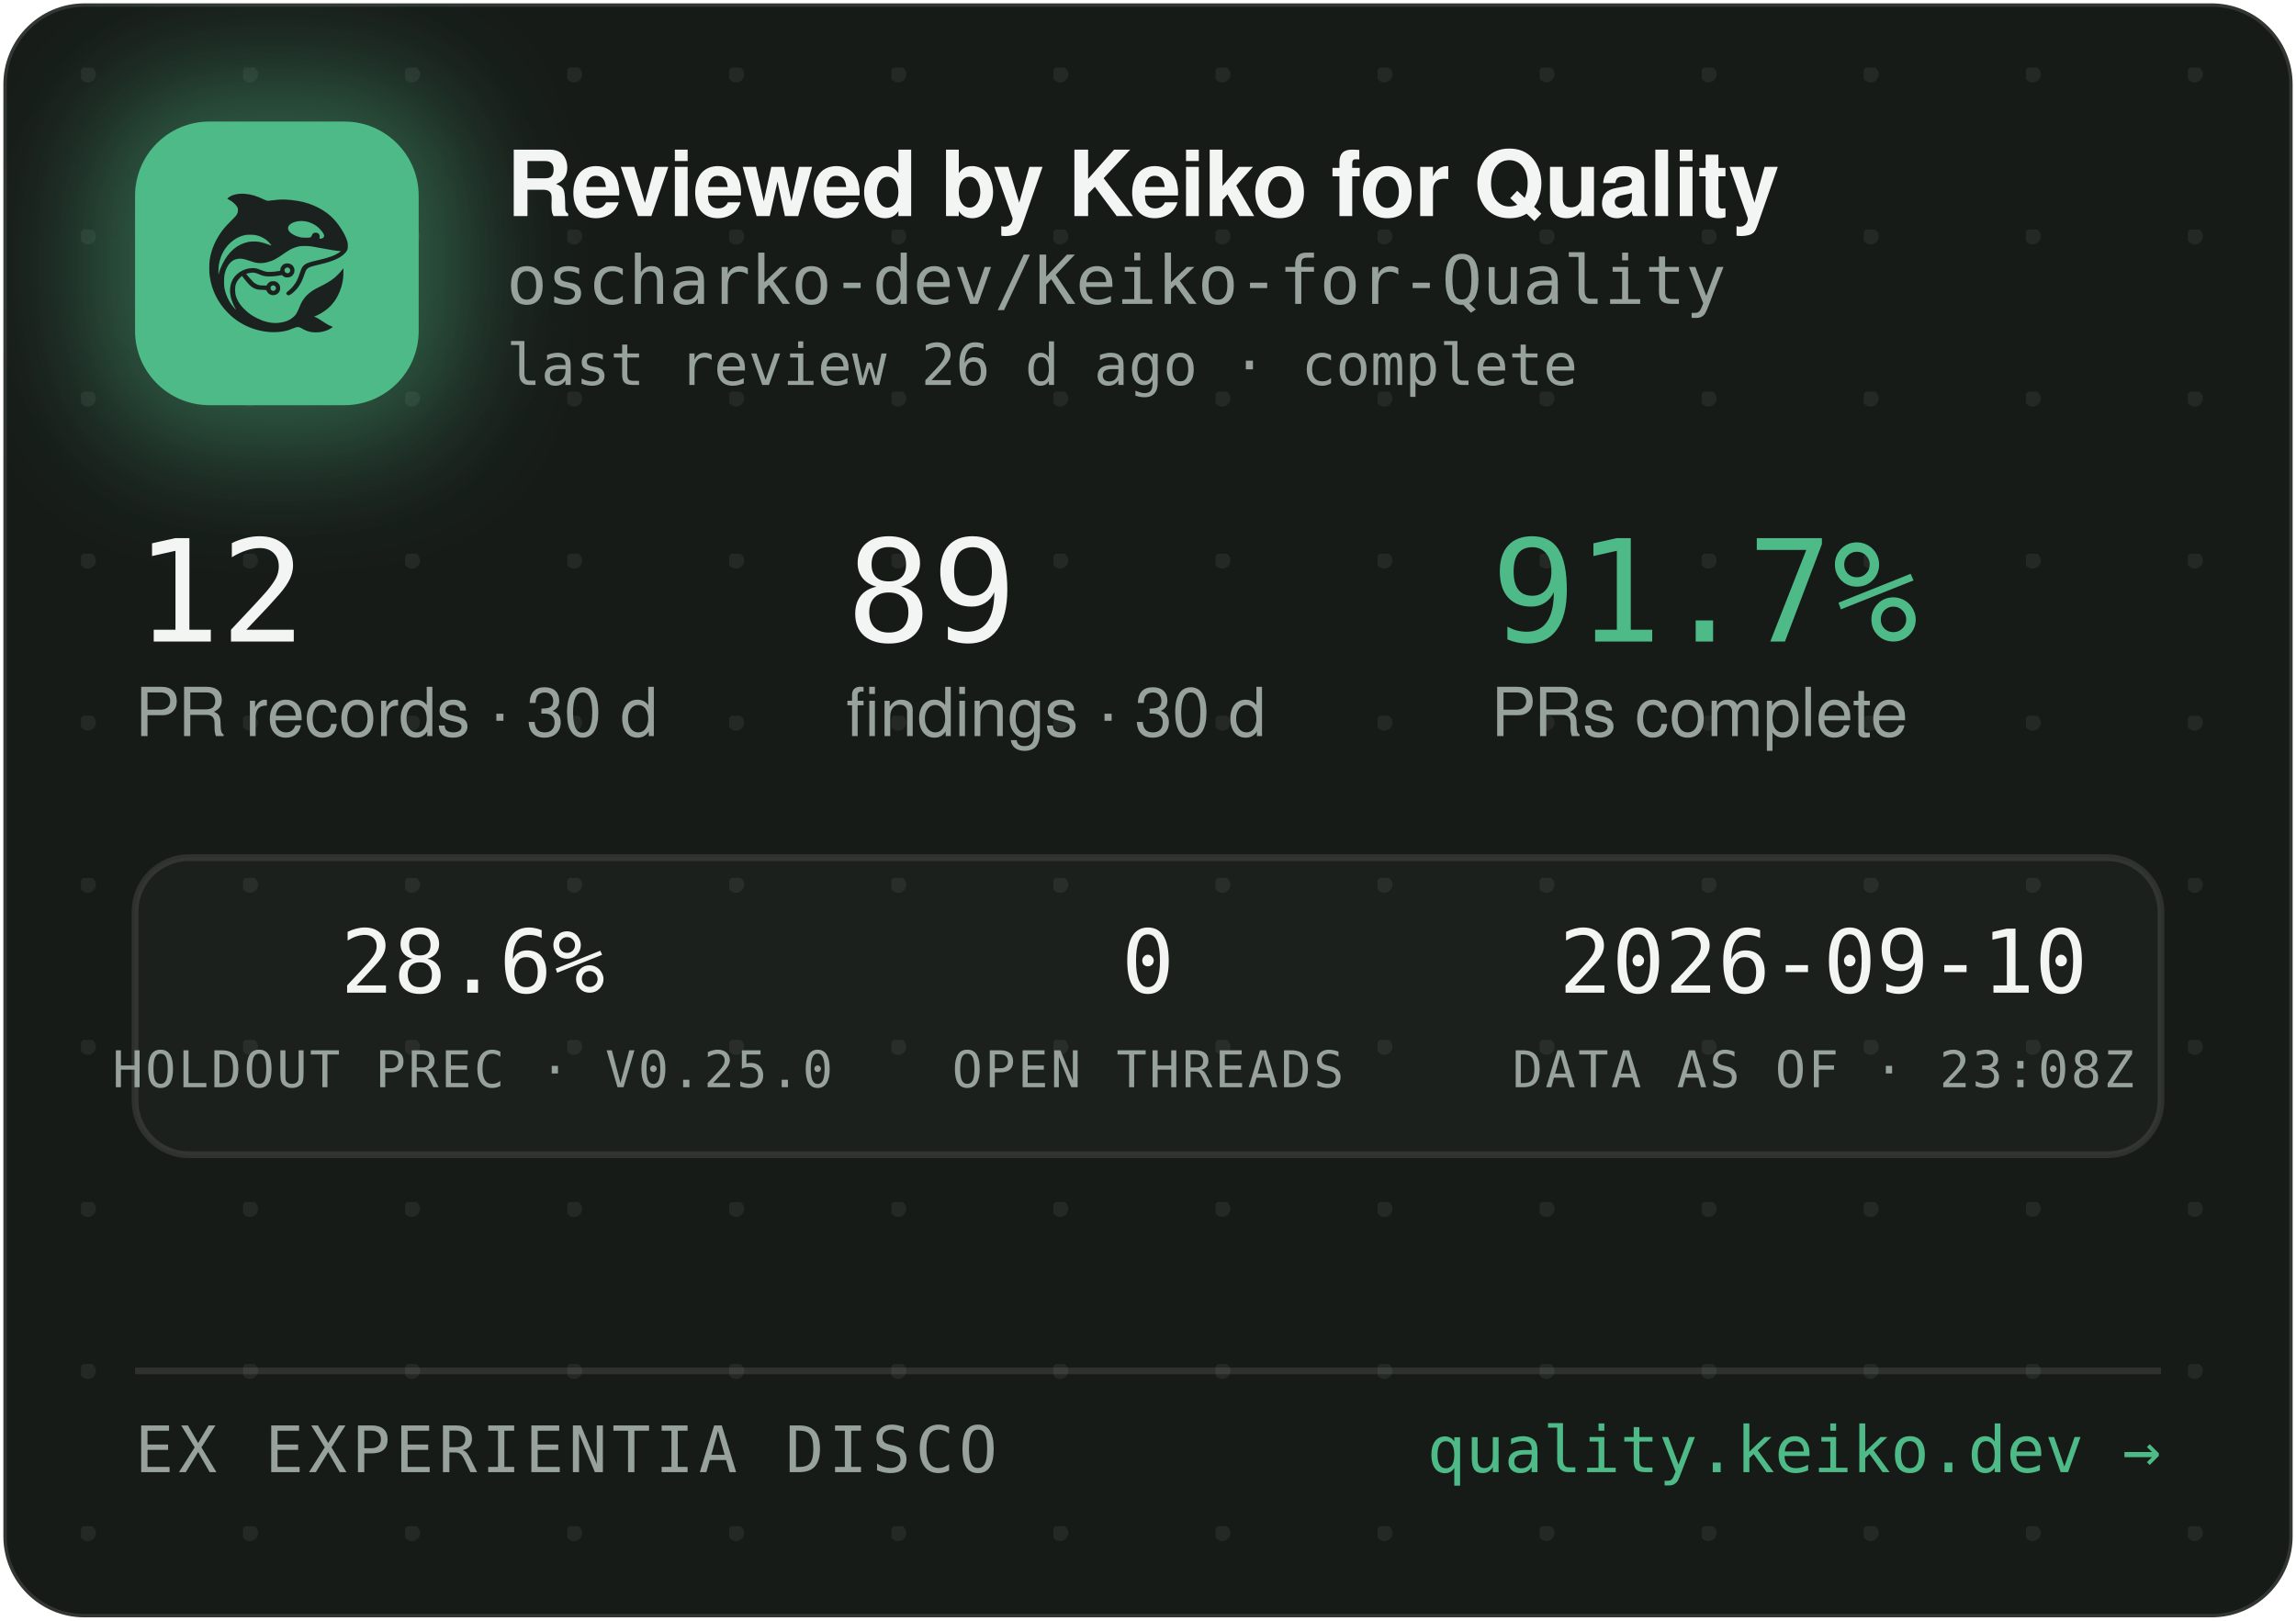
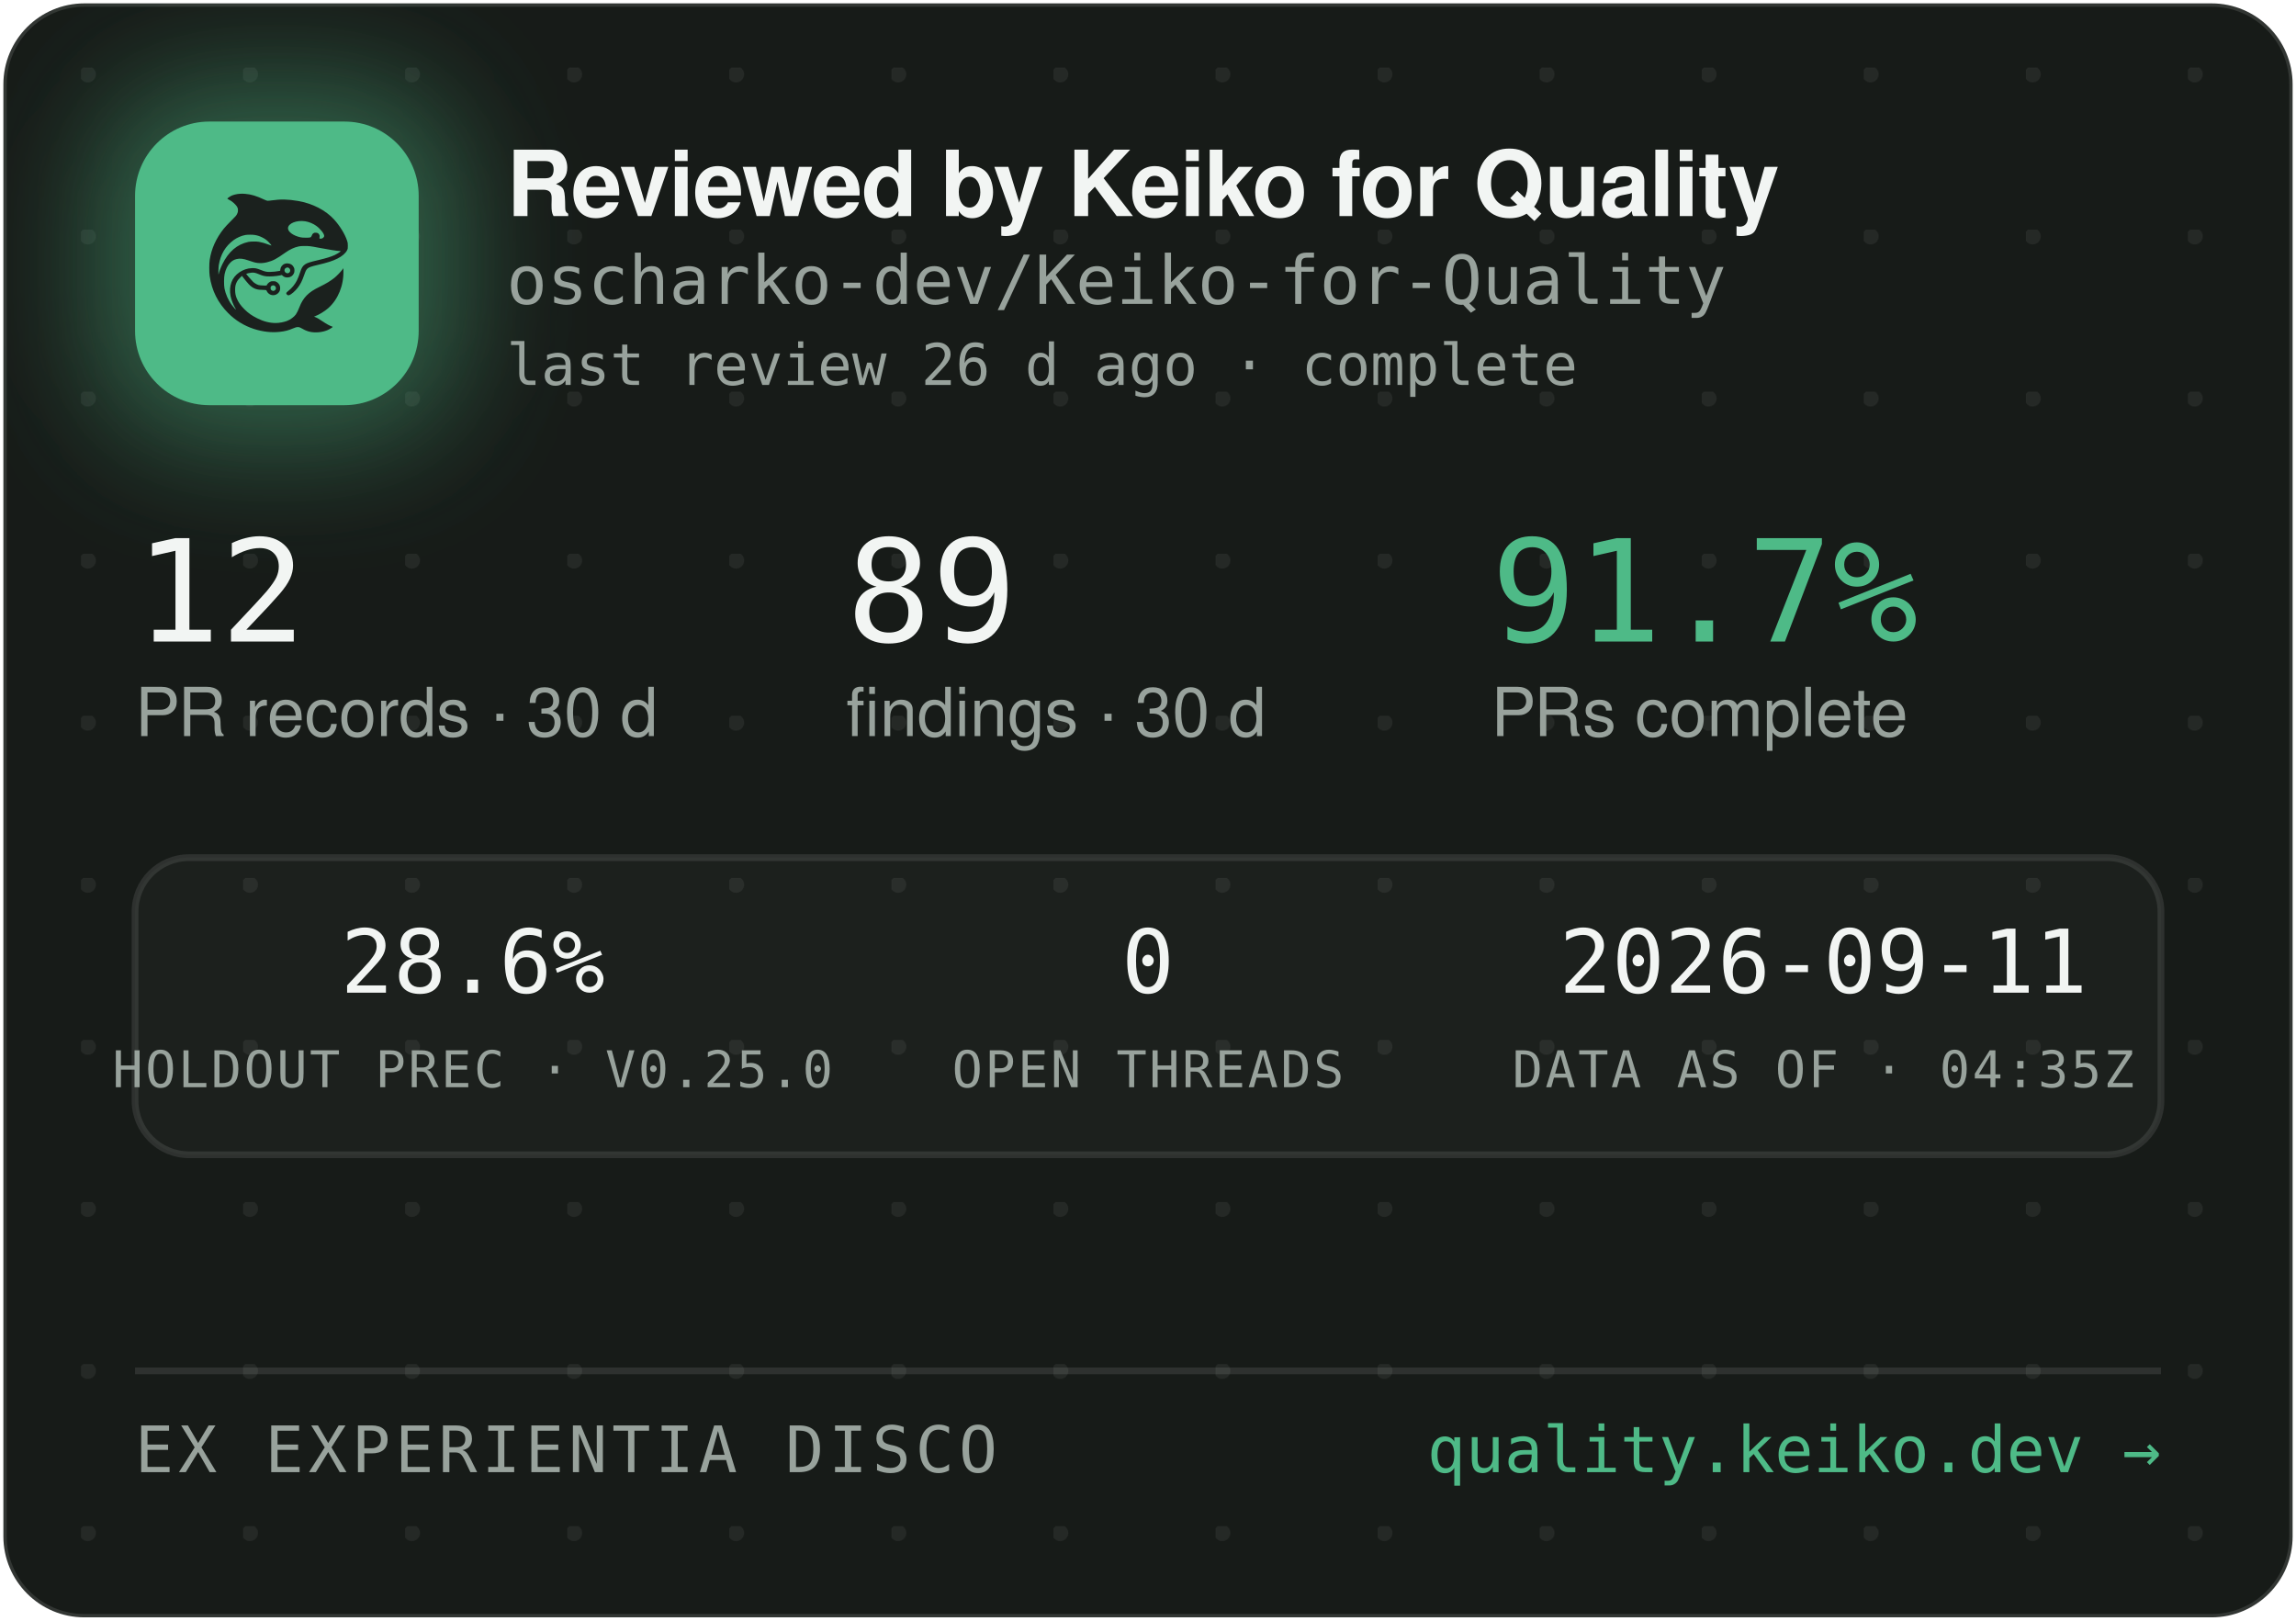
<svg xmlns="http://www.w3.org/2000/svg" width="340" height="240" viewBox="0 0 340 240" role="img" aria-label="Reviewed by Keiko for Quality — oscharko-dev/Keiko-for-Quality">
  <defs>
    <pattern id="dots" width="24" height="24" patternUnits="userSpaceOnUse" x="12" y="10">
      <circle cx="1" cy="1" r="1.2" fill="rgba(233,237,235,0.07)" />
    </pattern>
    <filter id="glow" x="-60%" y="-60%" width="220%" height="220%">
      <feGaussianBlur stdDeviation="9" />
    </filter>
    <clipPath id="card">
      <rect x="0.5" y="0.5" width="339" height="239" rx="12" />
    </clipPath>
  </defs>
  <rect x="0.5" y="0.5" width="339" height="239" rx="12" fill="#171B18" stroke="rgba(255,255,255,0.12)" />
  <rect x="0.5" y="0.5" width="339" height="239" rx="12" fill="url(#dots)" />
  <g clip-path="url(#card)">
    <rect x="14" y="12" width="54" height="54" rx="16" fill="rgba(78,186,135,0.45)" filter="url(#glow)" />
    <rect x="20" y="18" width="42" height="42" rx="11" fill="#4EBA87" />
    <g transform="translate(24,22) scale(0.03320312)">
      <g transform="translate(1024 0) scale(-1 1)">
        <g transform="translate(1024, 1024) scale(-0.1, -0.1)" fill="#1B211E" stroke="none">
          <path d="M3465 8223 c-144 -8 -314 -52 -408 -105 -69 -39 -146 -99 -146 -113 0 -5 30 -24 68 -42 146 -70 323 -229 377 -340 25 -49 29 -70 29 -138 -1 -72 -5 -88 -39 -160 -36 -75 -54 -95 -265 -305 -134 -132 -270 -279 -331 -355 -339 -425 -552 -896 -626 -1390 -25 -165 -25 -549 0 -720 92 -645 368 -1196 826 -1655 322 -324 710 -562 1145 -704 389 -126 793 -172 1155 -130 235 27 377 63 579 149 205 87 268 86 423 -7 102 -62 231 -115 335 -138 247 -56 562 -26 794 74 92 40 244 136 232 146 -4 3 -26 12 -48 19 -86 28 -246 116 -385 211 -162 112 -284 182 -357 207 l-48 17 40 15 c185 70 436 223 595 363 438 386 695 1014 678 1663 l-3 120 -50 -70 c-64 -90 -248 -280 -350 -362 -171 -136 -366 -255 -645 -391 -288 -140 -442 -243 -590 -391 -136 -137 -247 -316 -325 -526 -47 -127 -114 -262 -160 -326 -79 -107 -237 -224 -384 -283 -136 -55 -355 -96 -514 -96 -274 0 -548 71 -832 215 -242 123 -375 216 -553 389 -175 171 -287 332 -361 517 -44 114 -63 216 -63 359 0 152 17 233 74 350 35 70 59 102 136 179 l95 94 21 -29 c55 -75 219 -277 277 -338 171 -183 337 -256 582 -256 56 0 126 -3 155 -7 53 -6 54 -7 76 -57 30 -66 97 -128 172 -156 151 -57 318 11 395 160 33 62 34 193 3 261 -30 64 -88 125 -148 157 -44 23 -63 27 -141 27 -78 0 -97 -4 -140 -27 -58 -30 -131 -105 -141 -142 -6 -25 -8 -26 -93 -26 -47 0 -131 5 -186 10 -87 8 -111 15 -182 51 -45 22 -109 66 -143 96 -59 53 -326 361 -319 367 14 11 179 47 241 52 102 9 177 -7 318 -66 158 -66 243 -89 357 -99 157 -12 413 5 582 40 l93 19 44 -39 c59 -52 135 -75 228 -69 117 8 212 72 262 176 23 47 28 71 28 138 0 70 -4 89 -29 138 -55 110 -145 167 -270 174 -65 3 -91 0 -137 -18 -107 -40 -183 -140 -195 -257 l-6 -52 -51 -11 c-104 -23 -285 -41 -411 -42 -149 -1 -211 12 -402 88 -186 74 -256 88 -403 81 -193 -8 -377 -70 -546 -182 -342 -228 -485 -611 -399 -1064 30 -157 119 -388 209 -541 20 -35 35 -64 33 -66 -8 -8 -111 108 -190 214 -154 206 -278 489 -324 737 -28 154 -25 492 6 635 46 216 133 391 256 514 82 82 161 128 271 156 152 39 300 23 529 -57 217 -76 308 -101 410 -114 137 -17 284 -7 426 30 272 70 414 145 809 425 217 153 399 238 610 283 64 14 129 18 265 18 197 0 269 -9 615 -76 461 -89 843 -149 952 -149 41 0 41 0 23 -20 -28 -31 -169 -119 -254 -158 -167 -77 -388 -145 -716 -222 -399 -93 -508 -128 -608 -194 -102 -68 -160 -160 -217 -346 -35 -115 -102 -286 -149 -378 -85 -168 -227 -341 -377 -458 -105 -82 -115 -107 -69 -162 29 -34 65 -44 109 -29 86 29 261 181 371 322 126 162 201 309 295 581 61 176 90 232 145 283 62 57 163 93 470 165 439 104 640 169 863 278 206 100 368 240 434 375 32 67 33 71 33 198 -1 120 -3 138 -34 229 -98 294 -319 655 -573 936 -381 421 -968 723 -1618 834 -448 76 -767 83 -1169 25 -80 -12 -165 -19 -190 -17 -26 3 -90 26 -146 53 -343 162 -576 233 -842 255 -114 9 -141 10 -248 3z m2926 -1227 c164 -27 346 -102 485 -202 181 -129 354 -348 354 -448 0 -64 -75 -126 -154 -126 -60 0 -63 4 -52 70 8 50 7 65 -9 100 -29 64 -74 93 -151 98 -54 4 -70 1 -107 -21 -42 -25 -61 -52 -91 -129 -25 -64 -55 -73 -246 -73 -121 0 -187 5 -248 18 -318 70 -556 242 -556 402 0 218 388 374 775 311z m-2249 -611 c119 -21 208 -50 321 -106 114 -56 177 -100 266 -184 67 -63 157 -173 148 -181 -2 -3 -61 18 -130 45 -131 52 -298 100 -427 122 -113 20 -367 17 -470 -4 -502 -106 -885 -433 -1160 -992 -70 -142 -160 -379 -160 -424 0 -9 -5 -23 -11 -31 -13 -19 -5 316 10 410 80 482 295 846 661 1117 145 107 350 197 522 228 100 18 326 18 430 0z m1485 -1456 c95 -36 119 -159 42 -223 -78 -66 -209 -1 -209 104 0 60 33 100 99 121 36 10 36 10 68 -2z m-591 -822 c29 -26 37 -42 40 -77 6 -54 -9 -86 -55 -117 -41 -28 -70 -29 -119 -4 -44 22 -62 55 -62 112 0 51 13 75 53 99 50 31 101 26 143 -13z" />
        </g>
      </g>
    </g>
    <text x="75" y="32" font-family="-apple-system,'Segoe UI',Helvetica,Arial,sans-serif" font-size="13.5" font-weight="650" letter-spacing="-0.14" fill="#F2F5F3">Reviewed by Keiko for Quality</text>
    <text x="75" y="45" font-family="'JetBrains Mono',SFMono-Regular,Consolas,Menlo,monospace" font-size="10" fill="#98A29C">oscharko-dev/Keiko-for-Quality</text>
    <text x="75" y="57" font-family="'JetBrains Mono',SFMono-Regular,Consolas,Menlo,monospace" font-size="8.5" fill="#98A29C">last review 26 d ago · complete</text>
    <text x="20" y="95" font-family="'JetBrains Mono',SFMono-Regular,Consolas,Menlo,monospace" font-size="21" fill="#F2F5F3">12</text>
    <text x="20" y="109" font-family="-apple-system,'Segoe UI',Helvetica,Arial,sans-serif" font-size="10" fill="#98A29C">PR records · 30 d</text>
    <text x="125.3" y="95" font-family="'JetBrains Mono',SFMono-Regular,Consolas,Menlo,monospace" font-size="21" fill="#F2F5F3">89</text>
    <text x="125.3" y="109" font-family="-apple-system,'Segoe UI',Helvetica,Arial,sans-serif" font-size="10" fill="#98A29C">findings · 30 d</text>
    <text x="220.8" y="95" font-family="'JetBrains Mono',SFMono-Regular,Consolas,Menlo,monospace" font-size="21" fill="#4EBA87">91.7%</text>
    <text x="220.8" y="109" font-family="-apple-system,'Segoe UI',Helvetica,Arial,sans-serif" font-size="10" fill="#98A29C">PRs complete</text>
    <rect x="20" y="127" width="300" height="44" rx="8" fill="rgba(255,255,255,0.025)" stroke="rgba(255,255,255,0.1)" />
    <text x="70" y="147" text-anchor="middle" font-family="'JetBrains Mono',SFMono-Regular,Consolas,Menlo,monospace" font-size="13" fill="#F2F5F3">28.6%</text>
    <text x="70" y="161" text-anchor="middle" font-family="'JetBrains Mono',SFMono-Regular,Consolas,Menlo,monospace" font-size="7.5" letter-spacing="0.35" fill="#98A29C">HOLDOUT PREC · V0.25.0</text>
    <text x="170" y="147" text-anchor="middle" font-family="'JetBrains Mono',SFMono-Regular,Consolas,Menlo,monospace" font-size="13" fill="#F2F5F3">0</text>
    <text x="170" y="161" text-anchor="middle" font-family="'JetBrains Mono',SFMono-Regular,Consolas,Menlo,monospace" font-size="7.5" letter-spacing="0.35" fill="#98A29C">OPEN THREADS</text>
-     <text x="270" y="147" text-anchor="middle" font-family="'JetBrains Mono',SFMono-Regular,Consolas,Menlo,monospace" font-size="13" fill="#F2F5F3">2026-09-10</text>
-     <text x="270" y="161" text-anchor="middle" font-family="'JetBrains Mono',SFMono-Regular,Consolas,Menlo,monospace" font-size="7.5" letter-spacing="0.35" fill="#98A29C">DATA AS OF · 23:08Z</text>
+     <text x="270" y="147" text-anchor="middle" font-family="'JetBrains Mono',SFMono-Regular,Consolas,Menlo,monospace" font-size="13" fill="#F2F5F3">2026-09-11</text>
+     <text x="270" y="161" text-anchor="middle" font-family="'JetBrains Mono',SFMono-Regular,Consolas,Menlo,monospace" font-size="7.5" letter-spacing="0.35" fill="#98A29C">DATA AS OF · 04:35Z</text>
    <line x1="20" y1="203" x2="320" y2="203" stroke="rgba(255,255,255,0.1)" />
    <text x="20" y="218" font-family="'JetBrains Mono',SFMono-Regular,Consolas,Menlo,monospace" font-size="9.5" letter-spacing="0.7" fill="#98A29C">EX EXPERIENTIA DISCO</text>
    <text x="320" y="218" text-anchor="end" font-family="'JetBrains Mono',SFMono-Regular,Consolas,Menlo,monospace" font-size="9.5" fill="#4EBA87">quality.keiko.dev →</text>
  </g>
</svg>
